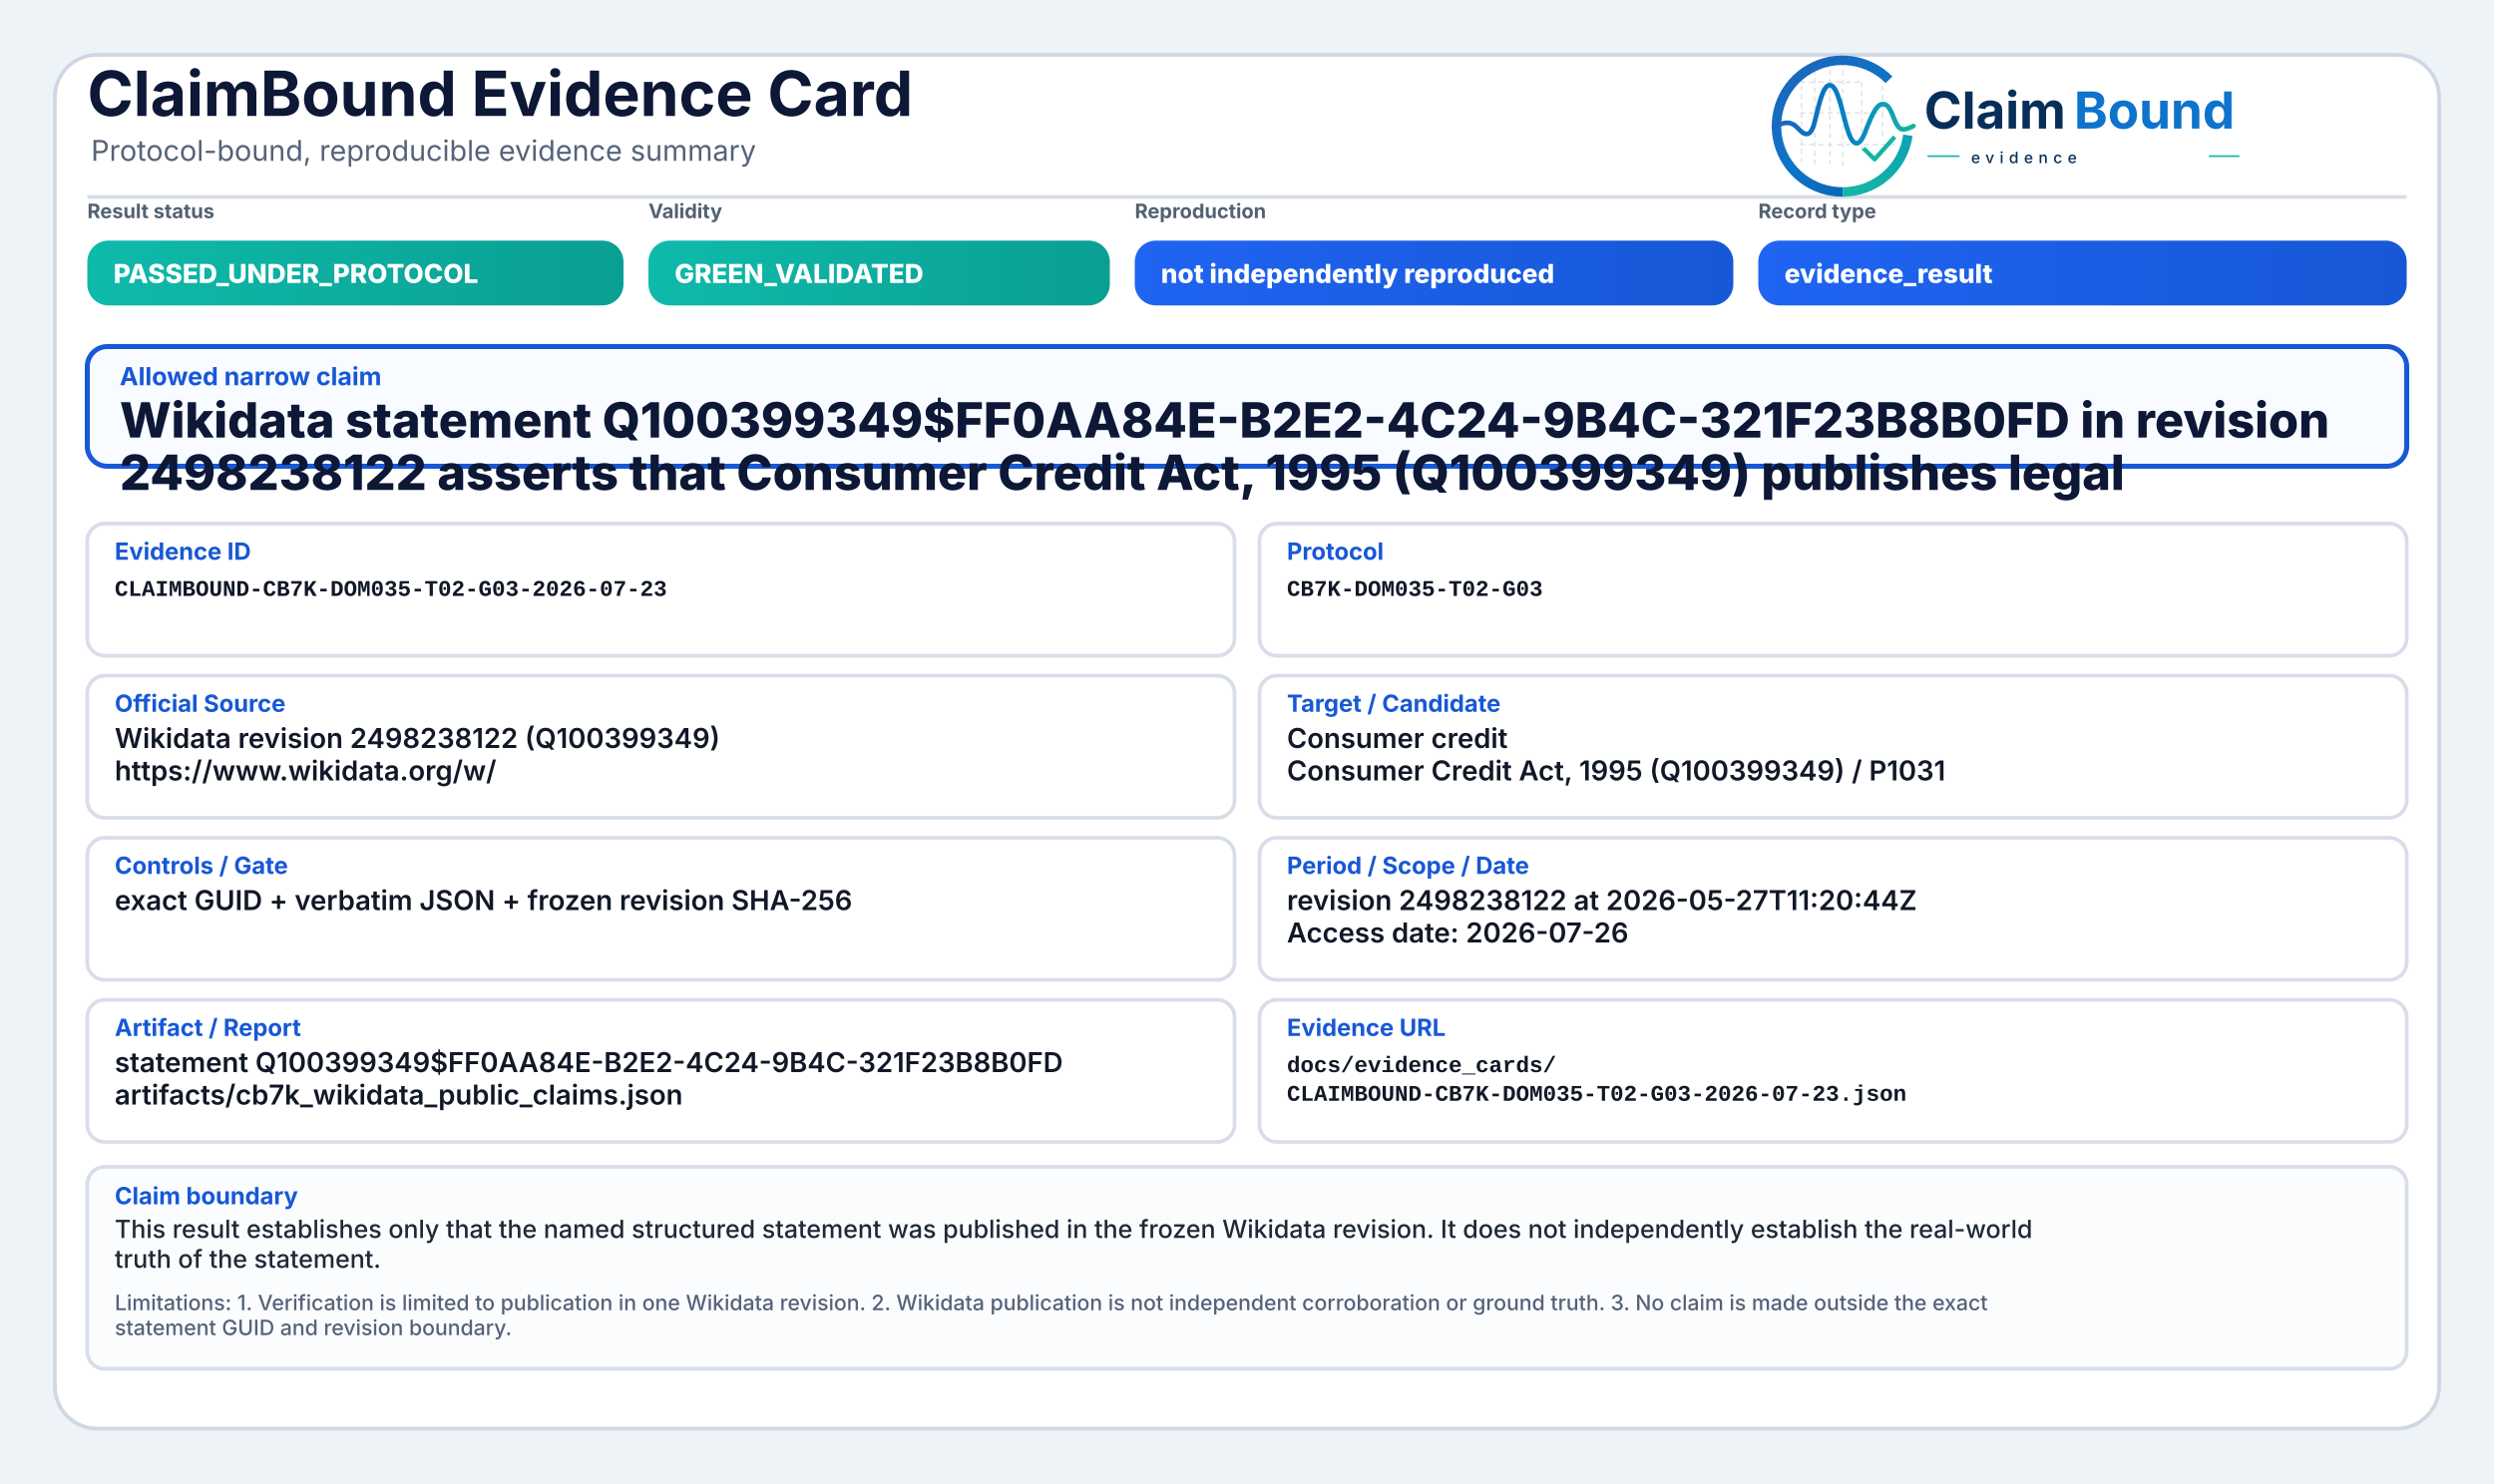
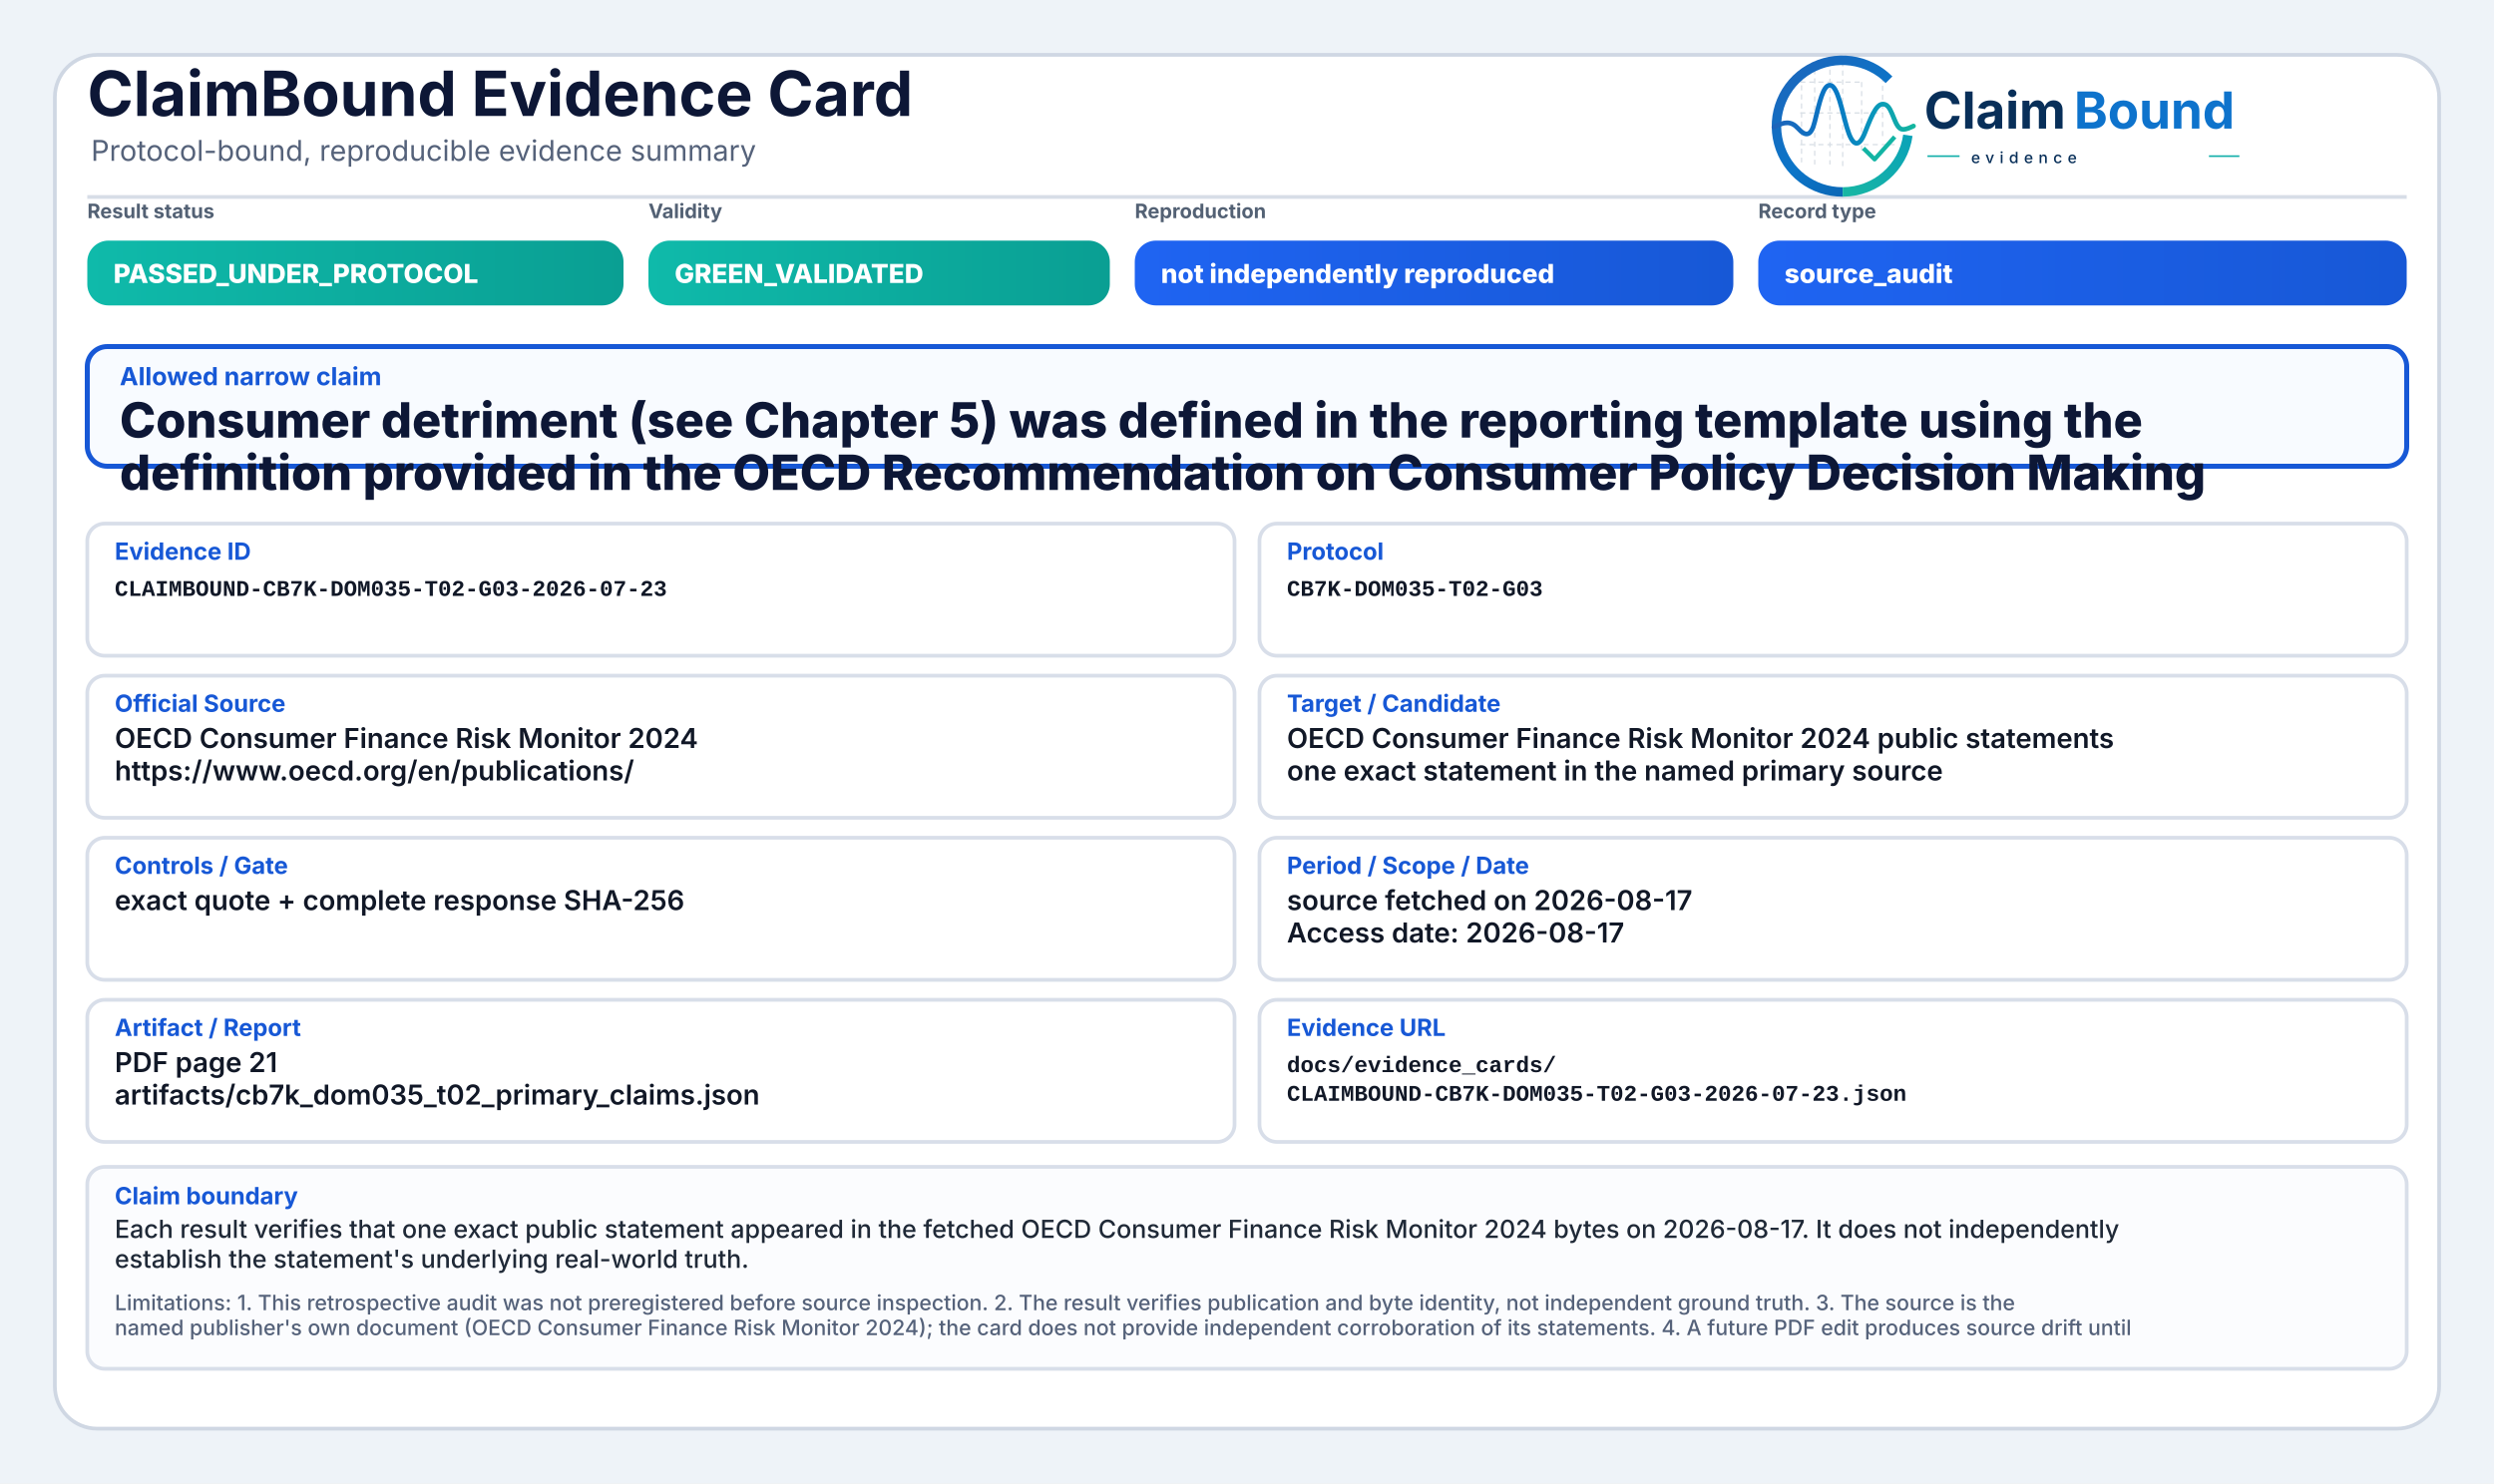
<svg xmlns="http://www.w3.org/2000/svg" width="2000" height="1190" viewBox="0 0 2000 1190" role="img" aria-label="ClaimBound Evidence Card">
  <defs>
    <linearGradient id="greenGrad" x1="0" y1="0" x2="1" y2="0">
      <stop offset="0%" stop-color="#0fbaaa" />
      <stop offset="100%" stop-color="#0a9f93" />
    </linearGradient>
    <linearGradient id="yellowGrad" x1="0" y1="0" x2="1" y2="0">
      <stop offset="0%" stop-color="#fbbf24" />
      <stop offset="100%" stop-color="#d97706" />
    </linearGradient>
    <linearGradient id="amberGrad" x1="0" y1="0" x2="1" y2="0">
      <stop offset="0%" stop-color="#f97316" />
      <stop offset="100%" stop-color="#c2410c" />
    </linearGradient>
    <linearGradient id="redGrad" x1="0" y1="0" x2="1" y2="0">
      <stop offset="0%" stop-color="#ef4444" />
      <stop offset="100%" stop-color="#b91c1c" />
    </linearGradient>
    <linearGradient id="grayGrad" x1="0" y1="0" x2="1" y2="0">
      <stop offset="0%" stop-color="#64748b" />
      <stop offset="100%" stop-color="#475569" />
    </linearGradient>
    <linearGradient id="blueGrad" x1="0" y1="0" x2="1" y2="0">
      <stop offset="0%" stop-color="#1f64f2" />
      <stop offset="100%" stop-color="#1758d6" />
    </linearGradient>
    <linearGradient id="logoRingBlue" x1="73" y1="453" x2="348" y2="793" gradientUnits="userSpaceOnUse">
      <stop offset="0" stop-color="#1E64BA" />
      <stop offset="0.55" stop-color="#0C75C8" />
      <stop offset="1" stop-color="#0A5FAB" />
    </linearGradient>
    <linearGradient id="logoRingTeal" x1="221" y1="792" x2="403" y2="594" gradientUnits="userSpaceOnUse">
      <stop offset="0" stop-color="#18B7A3" />
      <stop offset="1" stop-color="#089EBC" />
    </linearGradient>
    <linearGradient id="logoSignalGradient" x1="61" y1="628" x2="404" y2="628" gradientUnits="userSpaceOnUse">
      <stop offset="0" stop-color="#1E64BA" />
      <stop offset="0.43" stop-color="#0877C4" />
      <stop offset="0.72" stop-color="#0A97BB" />
      <stop offset="1" stop-color="#14B69E" />
    </linearGradient>
  </defs>
  <rect x="0" y="0" width="2000" height="1190" fill="#eef3f8" />
  <rect x="44" y="44" width="1912" height="1102" rx="34" fill="#ffffff" stroke="#cfd7e3" stroke-width="3" />
  <path d="M70 158 H1930" stroke="#d7dde7" stroke-width="3" />
  <text x="70" y="93" font-family="Inter, Segoe UI, Arial, sans-serif" font-size="50" font-weight="750" fill="#0d1736">ClaimBound Evidence Card</text>
  <text x="73" y="129" font-family="Inter, Segoe UI, Arial, sans-serif" font-size="23" font-weight="400" fill="#55627a">Protocol-bound, reproducible evidence summary</text>
  <g aria-label="ClaimBound evidence logo" transform="translate(1415,52) scale(0.33) translate(-40,-478)">
    <g stroke-linecap="butt" stroke-linejoin="round">
      <g stroke="#CBD3DC" stroke-width="3.2" stroke-linecap="round" stroke-dasharray="10 12" opacity="0.72">
        <path d="M130 507V714" />
        <path d="M162 490V719" />
        <path d="M199 491V719" />
        <path d="M230 471V726" />
        <path d="M276 521V690" />
        <path d="M327 508V650" />
        <path d="M128 520H277" />
        <path d="M128 595H327" />
        <path d="M128 672H355" />
      </g>
      <path d="M342.6 514.3A160 160 0 1 0 230 787" fill="none" stroke="url(#logoRingBlue)" stroke-width="23" />
      <path d="M230 787A160 160 0 0 0 388.4 649.3" fill="none" stroke="url(#logoRingTeal)" stroke-width="23" />
      <path d="M63 629.5C87 616.4 104.3 613.6 121.2 632.2C140.7 653.8 153.4 651.6 162.1 616.2C173.8 568.5 182.5 527.5 198.9 527.5C217.5 527.5 228.4 590.6 240.3 630.8C253.4 675.4 268.6 682.8 284.6 641.5C303.5 592.9 315.2 567.6 333.7 574.7C352.6 582 355.7 635.1 376.6 634.9C386.2 634.8 394 630.4 402 626.8" fill="none" stroke="url(#logoSignalGradient)" stroke-width="11.5" stroke-linecap="round" />
      <path d="M284 684.5L307.5 707.7L353 657" fill="none" stroke="#12B4A4" stroke-width="10.5" stroke-linecap="square" />
    </g>
    <text x="428" y="633" font-family="Inter, Segoe UI, Arial, sans-serif" font-size="124" font-weight="750" fill="#082F59" text-rendering="geometricPrecision">Claim</text>
    <text x="792" y="633" font-family="Inter, Segoe UI, Arial, sans-serif" font-size="124" font-weight="750" fill="#0E73CC" text-rendering="geometricPrecision">Bound</text>
    <line x1="436" y1="700" x2="514" y2="700" stroke="#11AFA9" stroke-width="4" />
    <text x="542" y="717" font-family="Inter, Segoe UI, Arial, sans-serif" font-size="38" font-weight="500" letter-spacing="13" fill="#082F59">evidence</text>
    <line x1="1120" y1="700" x2="1194" y2="700" stroke="#11AFA9" stroke-width="4" />
  </g>
  <text x="70" y="175" font-family="Inter, Segoe UI, Arial, sans-serif" font-size="16" font-weight="650" fill="#536174">Result status</text>
  <rect x="70" y="193" width="430" height="52" rx="17" fill="url(#greenGrad)" />
  <text x="91" y="227" font-family="Inter, Segoe UI, Arial, sans-serif" font-size="21" font-weight="800" fill="#ffffff">PASSED_UNDER_PROTOCOL</text>
  <text x="520" y="175" font-family="Inter, Segoe UI, Arial, sans-serif" font-size="16" font-weight="650" fill="#536174">Validity</text>
  <rect x="520" y="193" width="370" height="52" rx="17" fill="url(#greenGrad)" />
  <text x="541" y="227" font-family="Inter, Segoe UI, Arial, sans-serif" font-size="21" font-weight="800" fill="#ffffff">GREEN_VALIDATED</text>
  <text x="910" y="175" font-family="Inter, Segoe UI, Arial, sans-serif" font-size="16" font-weight="650" fill="#536174">Reproduction</text>
  <rect x="910" y="193" width="480" height="52" rx="17" fill="url(#blueGrad)" />
  <text x="931" y="227" font-family="Inter, Segoe UI, Arial, sans-serif" font-size="21" font-weight="800" fill="#ffffff">not independently reproduced</text>
  <text x="1410" y="175" font-family="Inter, Segoe UI, Arial, sans-serif" font-size="16" font-weight="650" fill="#536174">Record type</text>
  <rect x="1410" y="193" width="520" height="52" rx="17" fill="url(#blueGrad)" />
-   <text x="1431" y="227" font-family="Inter, Segoe UI, Arial, sans-serif" font-size="21" font-weight="800" fill="#ffffff">evidence_result</text>
+   <text x="1431" y="227" font-family="Inter, Segoe UI, Arial, sans-serif" font-size="21" font-weight="800" fill="#ffffff">source_audit</text>
  <rect x="70" y="278" width="1860" height="96" rx="16" fill="#f8fbff" stroke="#1758d6" stroke-width="4" />
  <text x="96" y="309" font-family="Inter, Segoe UI, Arial, sans-serif" font-size="20" font-weight="750" fill="#1758d6">Allowed narrow claim</text>
-   <text x="96" y="351" font-family="Inter, Segoe UI, Arial, sans-serif" font-size="39" font-weight="800" fill="#0d1736">Wikidata statement Q100399349$FF0AA84E-B2E2-4C24-9B4C-321F23B8B0FD in revision</text>
-   <text x="96" y="393" font-family="Inter, Segoe UI, Arial, sans-serif" font-size="39" font-weight="800" fill="#0d1736">2498238122 asserts that Consumer Credit Act, 1995 (Q100399349) publishes legal</text>
+   <text x="96" y="351" font-family="Inter, Segoe UI, Arial, sans-serif" font-size="39" font-weight="800" fill="#0d1736">Consumer detriment (see Chapter 5) was defined in the reporting template using the</text>
+   <text x="96" y="393" font-family="Inter, Segoe UI, Arial, sans-serif" font-size="39" font-weight="800" fill="#0d1736">definition provided in the OECD Recommendation on Consumer Policy Decision Making</text>
  <rect x="70" y="420" width="920" height="106" rx="14" fill="#ffffff" stroke="#d8dee9" stroke-width="3" />
  <text x="92" y="449" font-family="Inter, Segoe UI, Arial, sans-serif" font-size="19" font-weight="750" fill="#1758d6">Evidence ID</text>
  <text x="92" y="478" font-family="SFMono-Regular, Consolas, Liberation Mono, monospace" font-size="18" font-weight="600" fill="#111827">CLAIMBOUND-CB7K-DOM035-T02-G03-2026-07-23</text>
  <rect x="1010" y="420" width="920" height="106" rx="14" fill="#ffffff" stroke="#d8dee9" stroke-width="3" />
  <text x="1032" y="449" font-family="Inter, Segoe UI, Arial, sans-serif" font-size="19" font-weight="750" fill="#1758d6">Protocol</text>
  <text x="1032" y="478" font-family="SFMono-Regular, Consolas, Liberation Mono, monospace" font-size="18" font-weight="600" fill="#111827">CB7K-DOM035-T02-G03</text>
  <rect x="70" y="542" width="920" height="114" rx="14" fill="#ffffff" stroke="#d8dee9" stroke-width="3" />
  <text x="92" y="571" font-family="Inter, Segoe UI, Arial, sans-serif" font-size="19" font-weight="750" fill="#1758d6">Official Source</text>
-   <text x="92" y="600" font-family="Inter, Segoe UI, Arial, sans-serif" font-size="22" font-weight="600" fill="#111827">Wikidata revision 2498238122 (Q100399349)</text>
-   <text x="92" y="626" font-family="Inter, Segoe UI, Arial, sans-serif" font-size="22" font-weight="600" fill="#111827">https://www.wikidata.org/w/</text>
+   <text x="92" y="600" font-family="Inter, Segoe UI, Arial, sans-serif" font-size="22" font-weight="600" fill="#111827">OECD Consumer Finance Risk Monitor 2024</text>
+   <text x="92" y="626" font-family="Inter, Segoe UI, Arial, sans-serif" font-size="22" font-weight="600" fill="#111827">https://www.oecd.org/en/publications/</text>
  <rect x="1010" y="542" width="920" height="114" rx="14" fill="#ffffff" stroke="#d8dee9" stroke-width="3" />
  <text x="1032" y="571" font-family="Inter, Segoe UI, Arial, sans-serif" font-size="19" font-weight="750" fill="#1758d6">Target / Candidate</text>
-   <text x="1032" y="600" font-family="Inter, Segoe UI, Arial, sans-serif" font-size="22" font-weight="600" fill="#111827">Consumer credit</text>
-   <text x="1032" y="626" font-family="Inter, Segoe UI, Arial, sans-serif" font-size="22" font-weight="600" fill="#111827">Consumer Credit Act, 1995 (Q100399349) / P1031</text>
+   <text x="1032" y="600" font-family="Inter, Segoe UI, Arial, sans-serif" font-size="22" font-weight="600" fill="#111827">OECD Consumer Finance Risk Monitor 2024 public statements</text>
+   <text x="1032" y="626" font-family="Inter, Segoe UI, Arial, sans-serif" font-size="22" font-weight="600" fill="#111827">one exact statement in the named primary source</text>
  <rect x="70" y="672" width="920" height="114" rx="14" fill="#ffffff" stroke="#d8dee9" stroke-width="3" />
  <text x="92" y="701" font-family="Inter, Segoe UI, Arial, sans-serif" font-size="19" font-weight="750" fill="#1758d6">Controls / Gate</text>
-   <text x="92" y="730" font-family="Inter, Segoe UI, Arial, sans-serif" font-size="22" font-weight="600" fill="#111827">exact GUID + verbatim JSON + frozen revision SHA-256</text>
+   <text x="92" y="730" font-family="Inter, Segoe UI, Arial, sans-serif" font-size="22" font-weight="600" fill="#111827">exact quote + complete response SHA-256</text>
  <rect x="1010" y="672" width="920" height="114" rx="14" fill="#ffffff" stroke="#d8dee9" stroke-width="3" />
  <text x="1032" y="701" font-family="Inter, Segoe UI, Arial, sans-serif" font-size="19" font-weight="750" fill="#1758d6">Period / Scope / Date</text>
-   <text x="1032" y="730" font-family="Inter, Segoe UI, Arial, sans-serif" font-size="22" font-weight="600" fill="#111827">revision 2498238122 at 2026-05-27T11:20:44Z</text>
-   <text x="1032" y="756" font-family="Inter, Segoe UI, Arial, sans-serif" font-size="22" font-weight="600" fill="#111827">Access date: 2026-07-26</text>
+   <text x="1032" y="730" font-family="Inter, Segoe UI, Arial, sans-serif" font-size="22" font-weight="600" fill="#111827">source fetched on 2026-08-17</text>
+   <text x="1032" y="756" font-family="Inter, Segoe UI, Arial, sans-serif" font-size="22" font-weight="600" fill="#111827">Access date: 2026-08-17</text>
  <rect x="70" y="802" width="920" height="114" rx="14" fill="#ffffff" stroke="#d8dee9" stroke-width="3" />
  <text x="92" y="831" font-family="Inter, Segoe UI, Arial, sans-serif" font-size="19" font-weight="750" fill="#1758d6">Artifact / Report</text>
-   <text x="92" y="860" font-family="Inter, Segoe UI, Arial, sans-serif" font-size="22" font-weight="600" fill="#111827">statement Q100399349$FF0AA84E-B2E2-4C24-9B4C-321F23B8B0FD</text>
-   <text x="92" y="886" font-family="Inter, Segoe UI, Arial, sans-serif" font-size="22" font-weight="600" fill="#111827">artifacts/cb7k_wikidata_public_claims.json</text>
+   <text x="92" y="860" font-family="Inter, Segoe UI, Arial, sans-serif" font-size="22" font-weight="600" fill="#111827">PDF page 21</text>
+   <text x="92" y="886" font-family="Inter, Segoe UI, Arial, sans-serif" font-size="22" font-weight="600" fill="#111827">artifacts/cb7k_dom035_t02_primary_claims.json</text>
  <rect x="1010" y="802" width="920" height="114" rx="14" fill="#ffffff" stroke="#d8dee9" stroke-width="3" />
  <text x="1032" y="831" font-family="Inter, Segoe UI, Arial, sans-serif" font-size="19" font-weight="750" fill="#1758d6">Evidence URL</text>
  <text x="1032" y="860" font-family="SFMono-Regular, Consolas, Liberation Mono, monospace" font-size="18" font-weight="600" fill="#111827">docs/evidence_cards/</text>
  <text x="1032" y="883" font-family="SFMono-Regular, Consolas, Liberation Mono, monospace" font-size="18" font-weight="600" fill="#111827">CLAIMBOUND-CB7K-DOM035-T02-G03-2026-07-23.json</text>
  <rect x="70" y="936" width="1860" height="162" rx="14" fill="#fbfcfe" stroke="#d8dee9" stroke-width="3" />
  <text x="92" y="966" font-family="Inter, Segoe UI, Arial, sans-serif" font-size="19" font-weight="750" fill="#1758d6">Claim boundary</text>
-   <text x="92" y="993" font-family="Inter, Segoe UI, Arial, sans-serif" font-size="20" font-weight="500" fill="#1f2937">This result establishes only that the named structured statement was published in the frozen Wikidata revision. It does not independently establish the real-world</text>
-   <text x="92" y="1017" font-family="Inter, Segoe UI, Arial, sans-serif" font-size="20" font-weight="500" fill="#1f2937">truth of the statement.</text>
-   <text x="92" y="1051" font-family="Inter, Segoe UI, Arial, sans-serif" font-size="17" font-weight="500" fill="#55627a">Limitations: 1. Verification is limited to publication in one Wikidata revision. 2. Wikidata publication is not independent corroboration or ground truth. 3. No claim is made outside the exact</text>
-   <text x="92" y="1071" font-family="Inter, Segoe UI, Arial, sans-serif" font-size="17" font-weight="500" fill="#55627a">statement GUID and revision boundary.</text>
+   <text x="92" y="993" font-family="Inter, Segoe UI, Arial, sans-serif" font-size="20" font-weight="500" fill="#1f2937">Each result verifies that one exact public statement appeared in the fetched OECD Consumer Finance Risk Monitor 2024 bytes on 2026-08-17. It does not independently</text>
+   <text x="92" y="1017" font-family="Inter, Segoe UI, Arial, sans-serif" font-size="20" font-weight="500" fill="#1f2937">establish the statement's underlying real-world truth.</text>
+   <text x="92" y="1051" font-family="Inter, Segoe UI, Arial, sans-serif" font-size="17" font-weight="500" fill="#55627a">Limitations: 1. This retrospective audit was not preregistered before source inspection. 2. The result verifies publication and byte identity, not independent ground truth. 3. The source is the</text>
+   <text x="92" y="1071" font-family="Inter, Segoe UI, Arial, sans-serif" font-size="17" font-weight="500" fill="#55627a">named publisher's own document (OECD Consumer Finance Risk Monitor 2024); the card does not provide independent corroboration of its statements. 4. A future PDF edit produces source drift until</text>
</svg>
